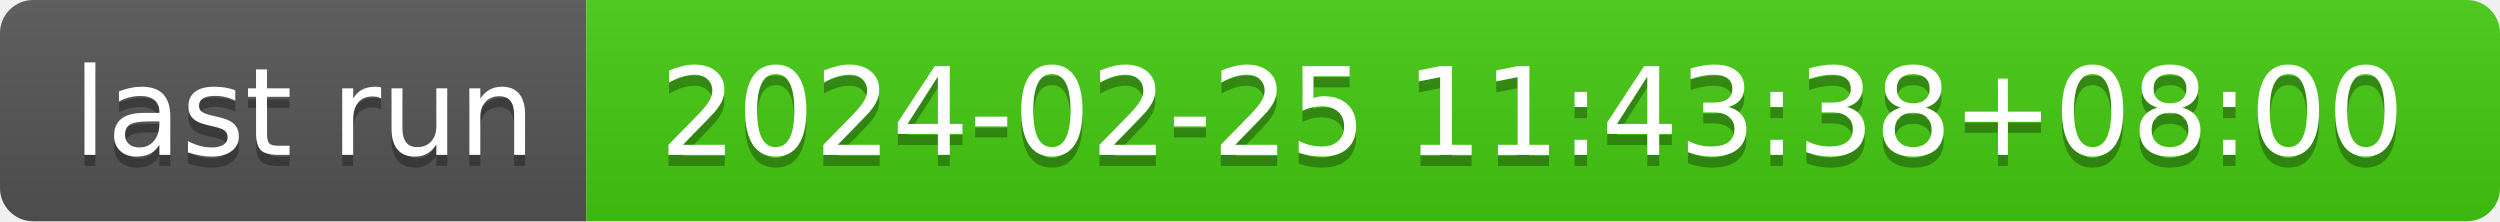
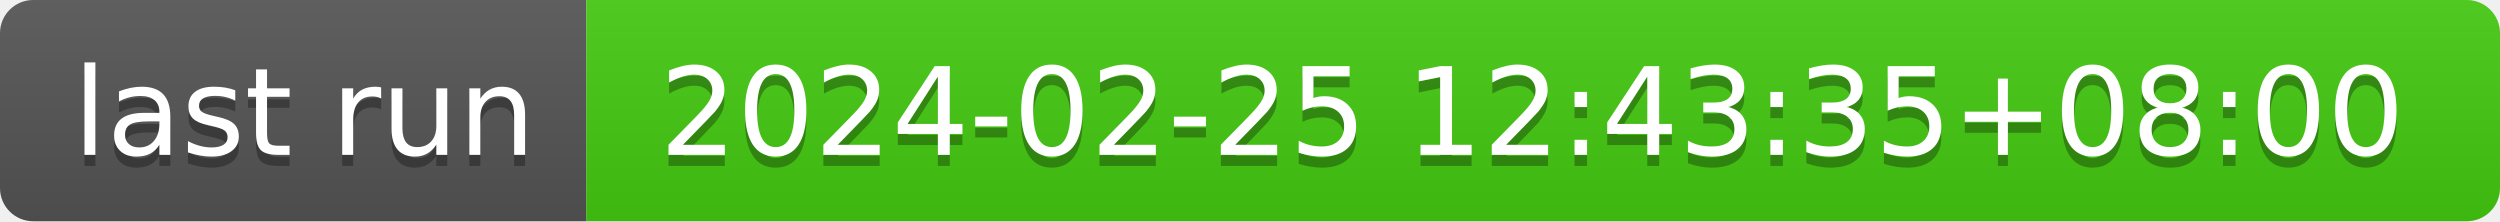
- <svg xmlns="http://www.w3.org/2000/svg" width="226" height="20" role="img" aria-label="last run: 2024-02-25 11:43:38+08:00">
+ <svg xmlns="http://www.w3.org/2000/svg" width="226" height="20" role="img" aria-label="last run: 2024-02-25 12:43:35+08:00">
  <linearGradient id="s" x2="0" y2="100%">
    <stop offset="0" stop-color="#bbb" stop-opacity=".1" />
    <stop offset="1" stop-opacity=".1" />
  </linearGradient>
  <clipPath id="r">
    <rect width="226" height="20" rx="3" fill="#fff" />
  </clipPath>
  <g clip-path="url(#r)">
    <rect width="53" height="20" fill="#555" />
    <rect x="53" width="173" height="20" fill="#4c1" />
    <rect width="226" height="20" fill="url(#s)" />
  </g>
  <g fill="#fff" text-anchor="middle" font-family="Verdana,Geneva,DejaVu Sans,sans-serif" text-rendering="geometricPrecision" font-size="110">
    <text aria-hidden="true" x="275" y="150" fill="#010101" fill-opacity=".3" transform="scale(.1)" textLength="430">last run</text>
    <text x="275" y="140" transform="scale(.1)" fill="#fff" textLength="430">last run</text>
-     <text aria-hidden="true" x="1385" y="150" fill="#010101" fill-opacity=".3" transform="scale(.1)" textLength="1630">2024-02-25 11:43:38+08:00</text>
-     <text x="1385" y="140" transform="scale(.1)" fill="#fff" textLength="1630">2024-02-25 11:43:38+08:00</text>
+     <text aria-hidden="true" x="1385" y="150" fill="#010101" fill-opacity=".3" transform="scale(.1)" textLength="1630">2024-02-25 12:43:35+08:00</text>
+     <text x="1385" y="140" transform="scale(.1)" fill="#fff" textLength="1630">2024-02-25 12:43:35+08:00</text>
  </g>
</svg>
